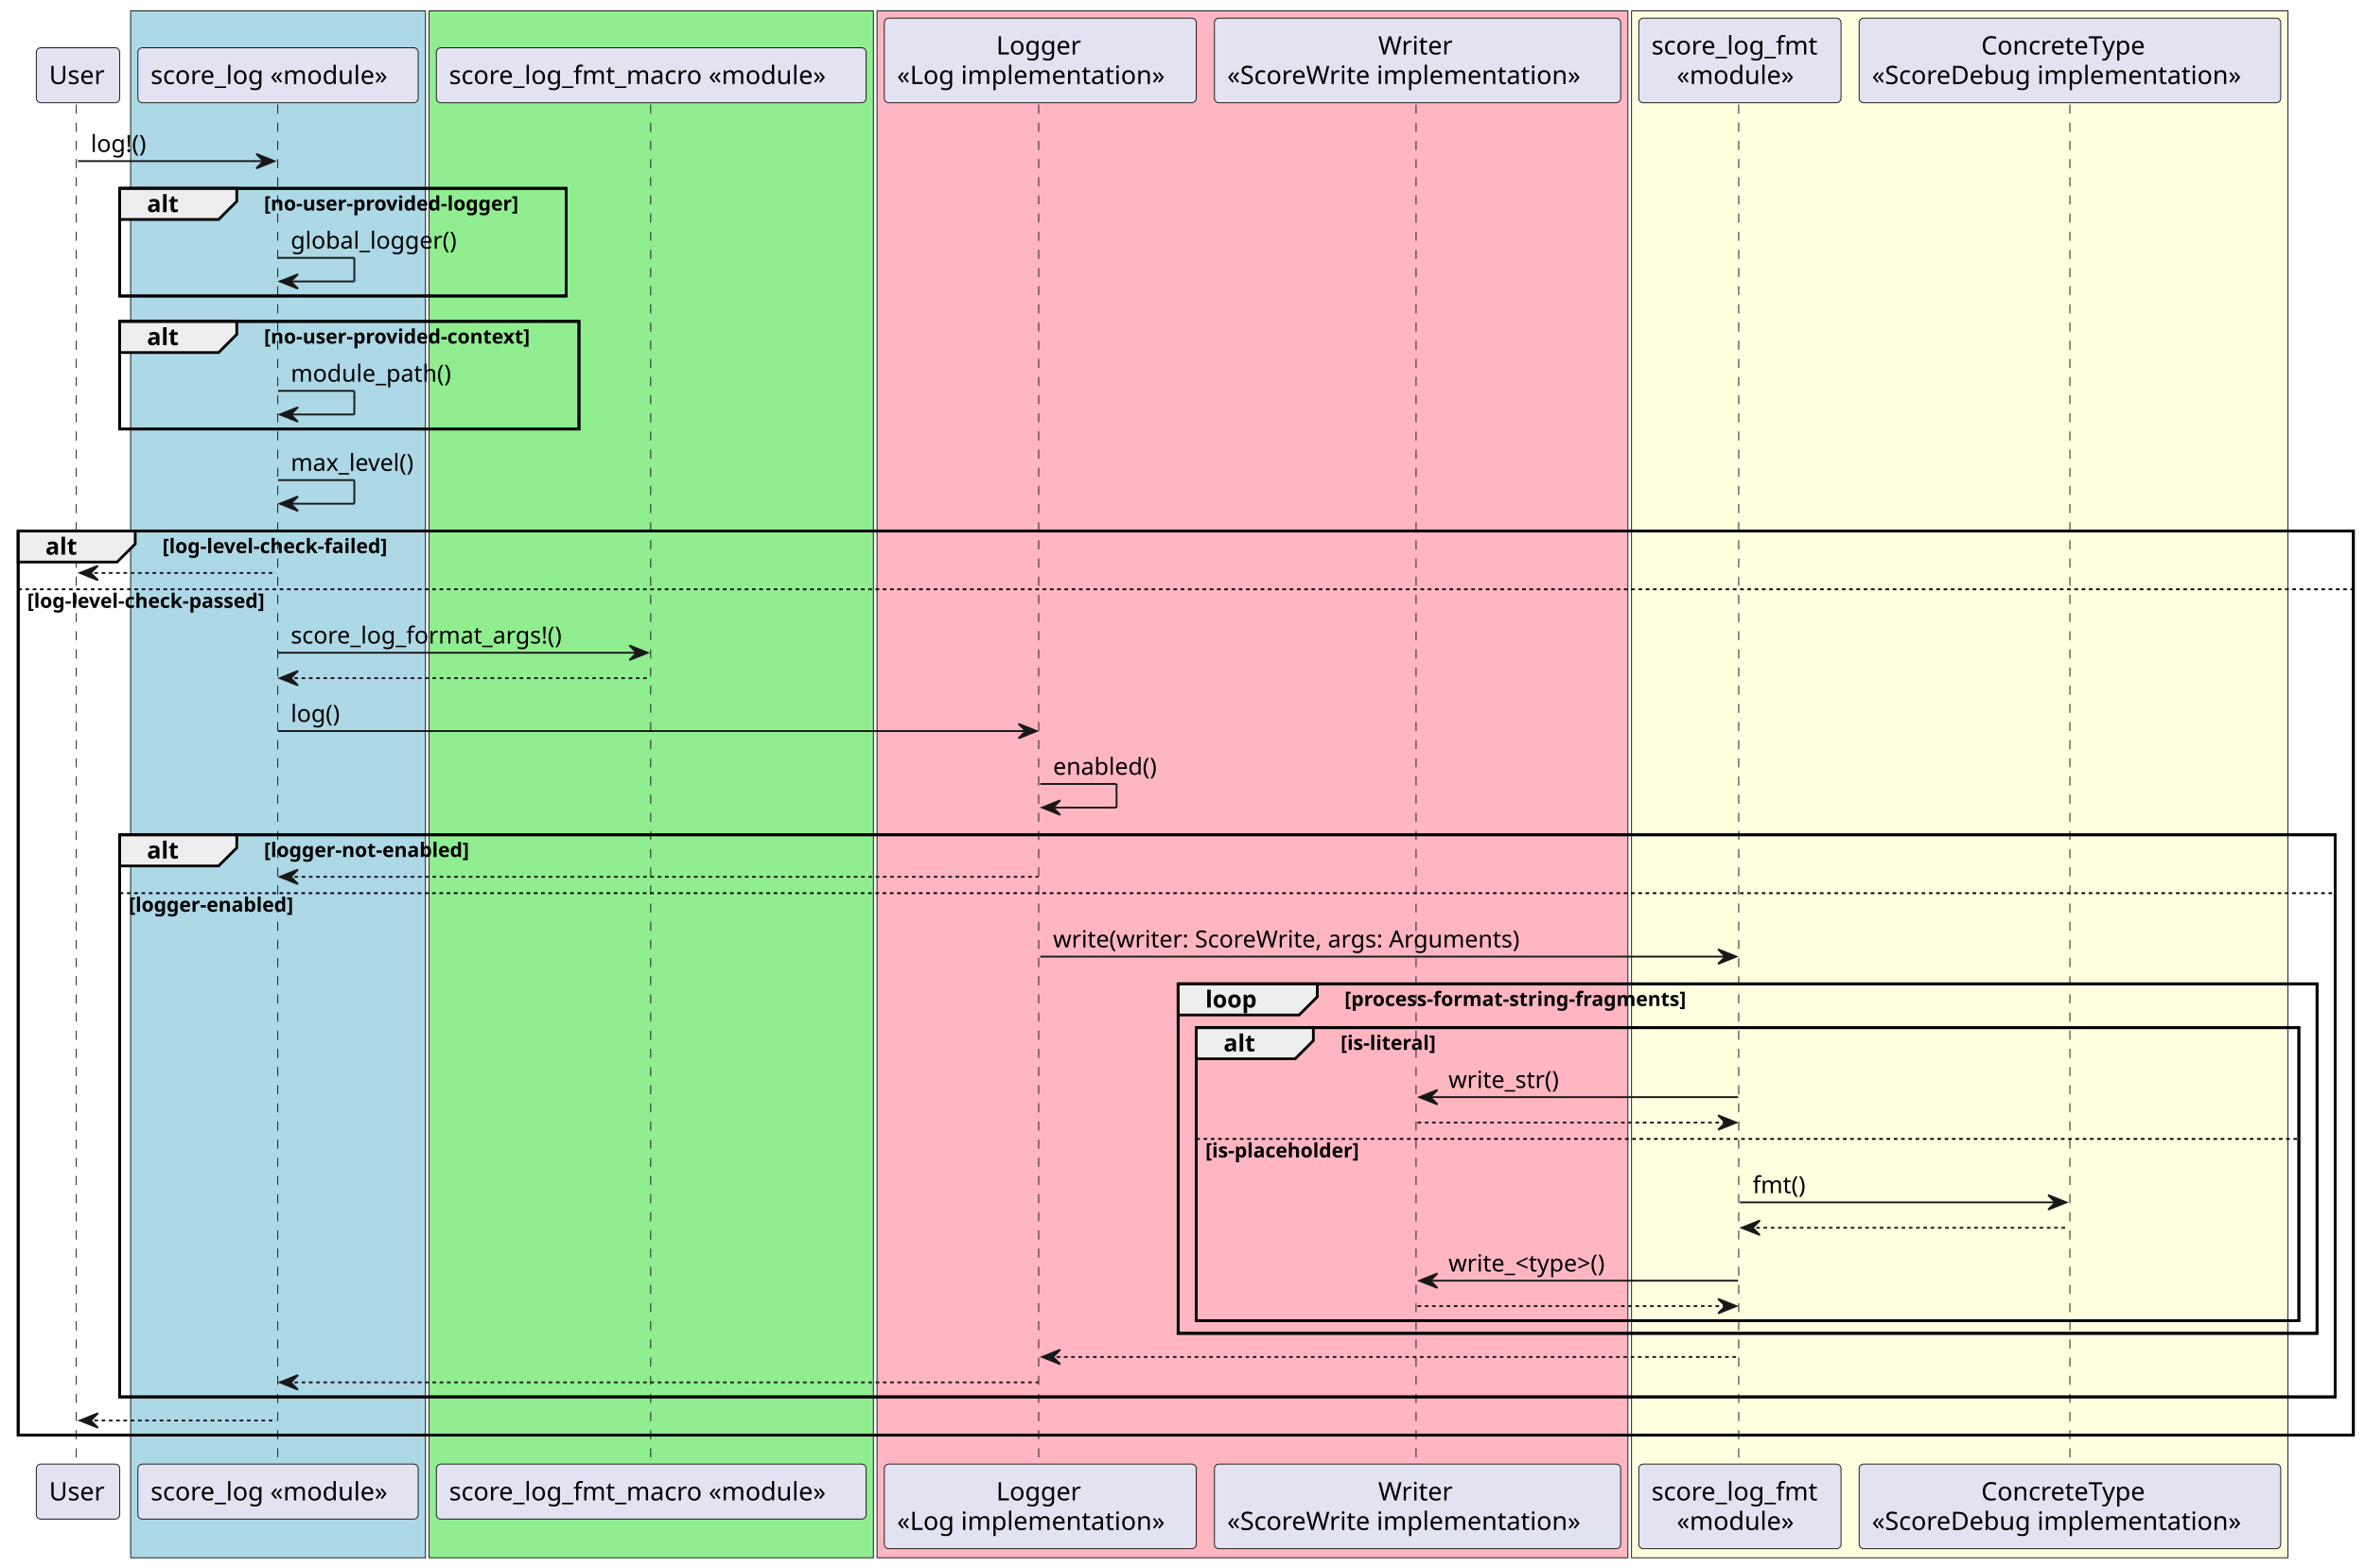
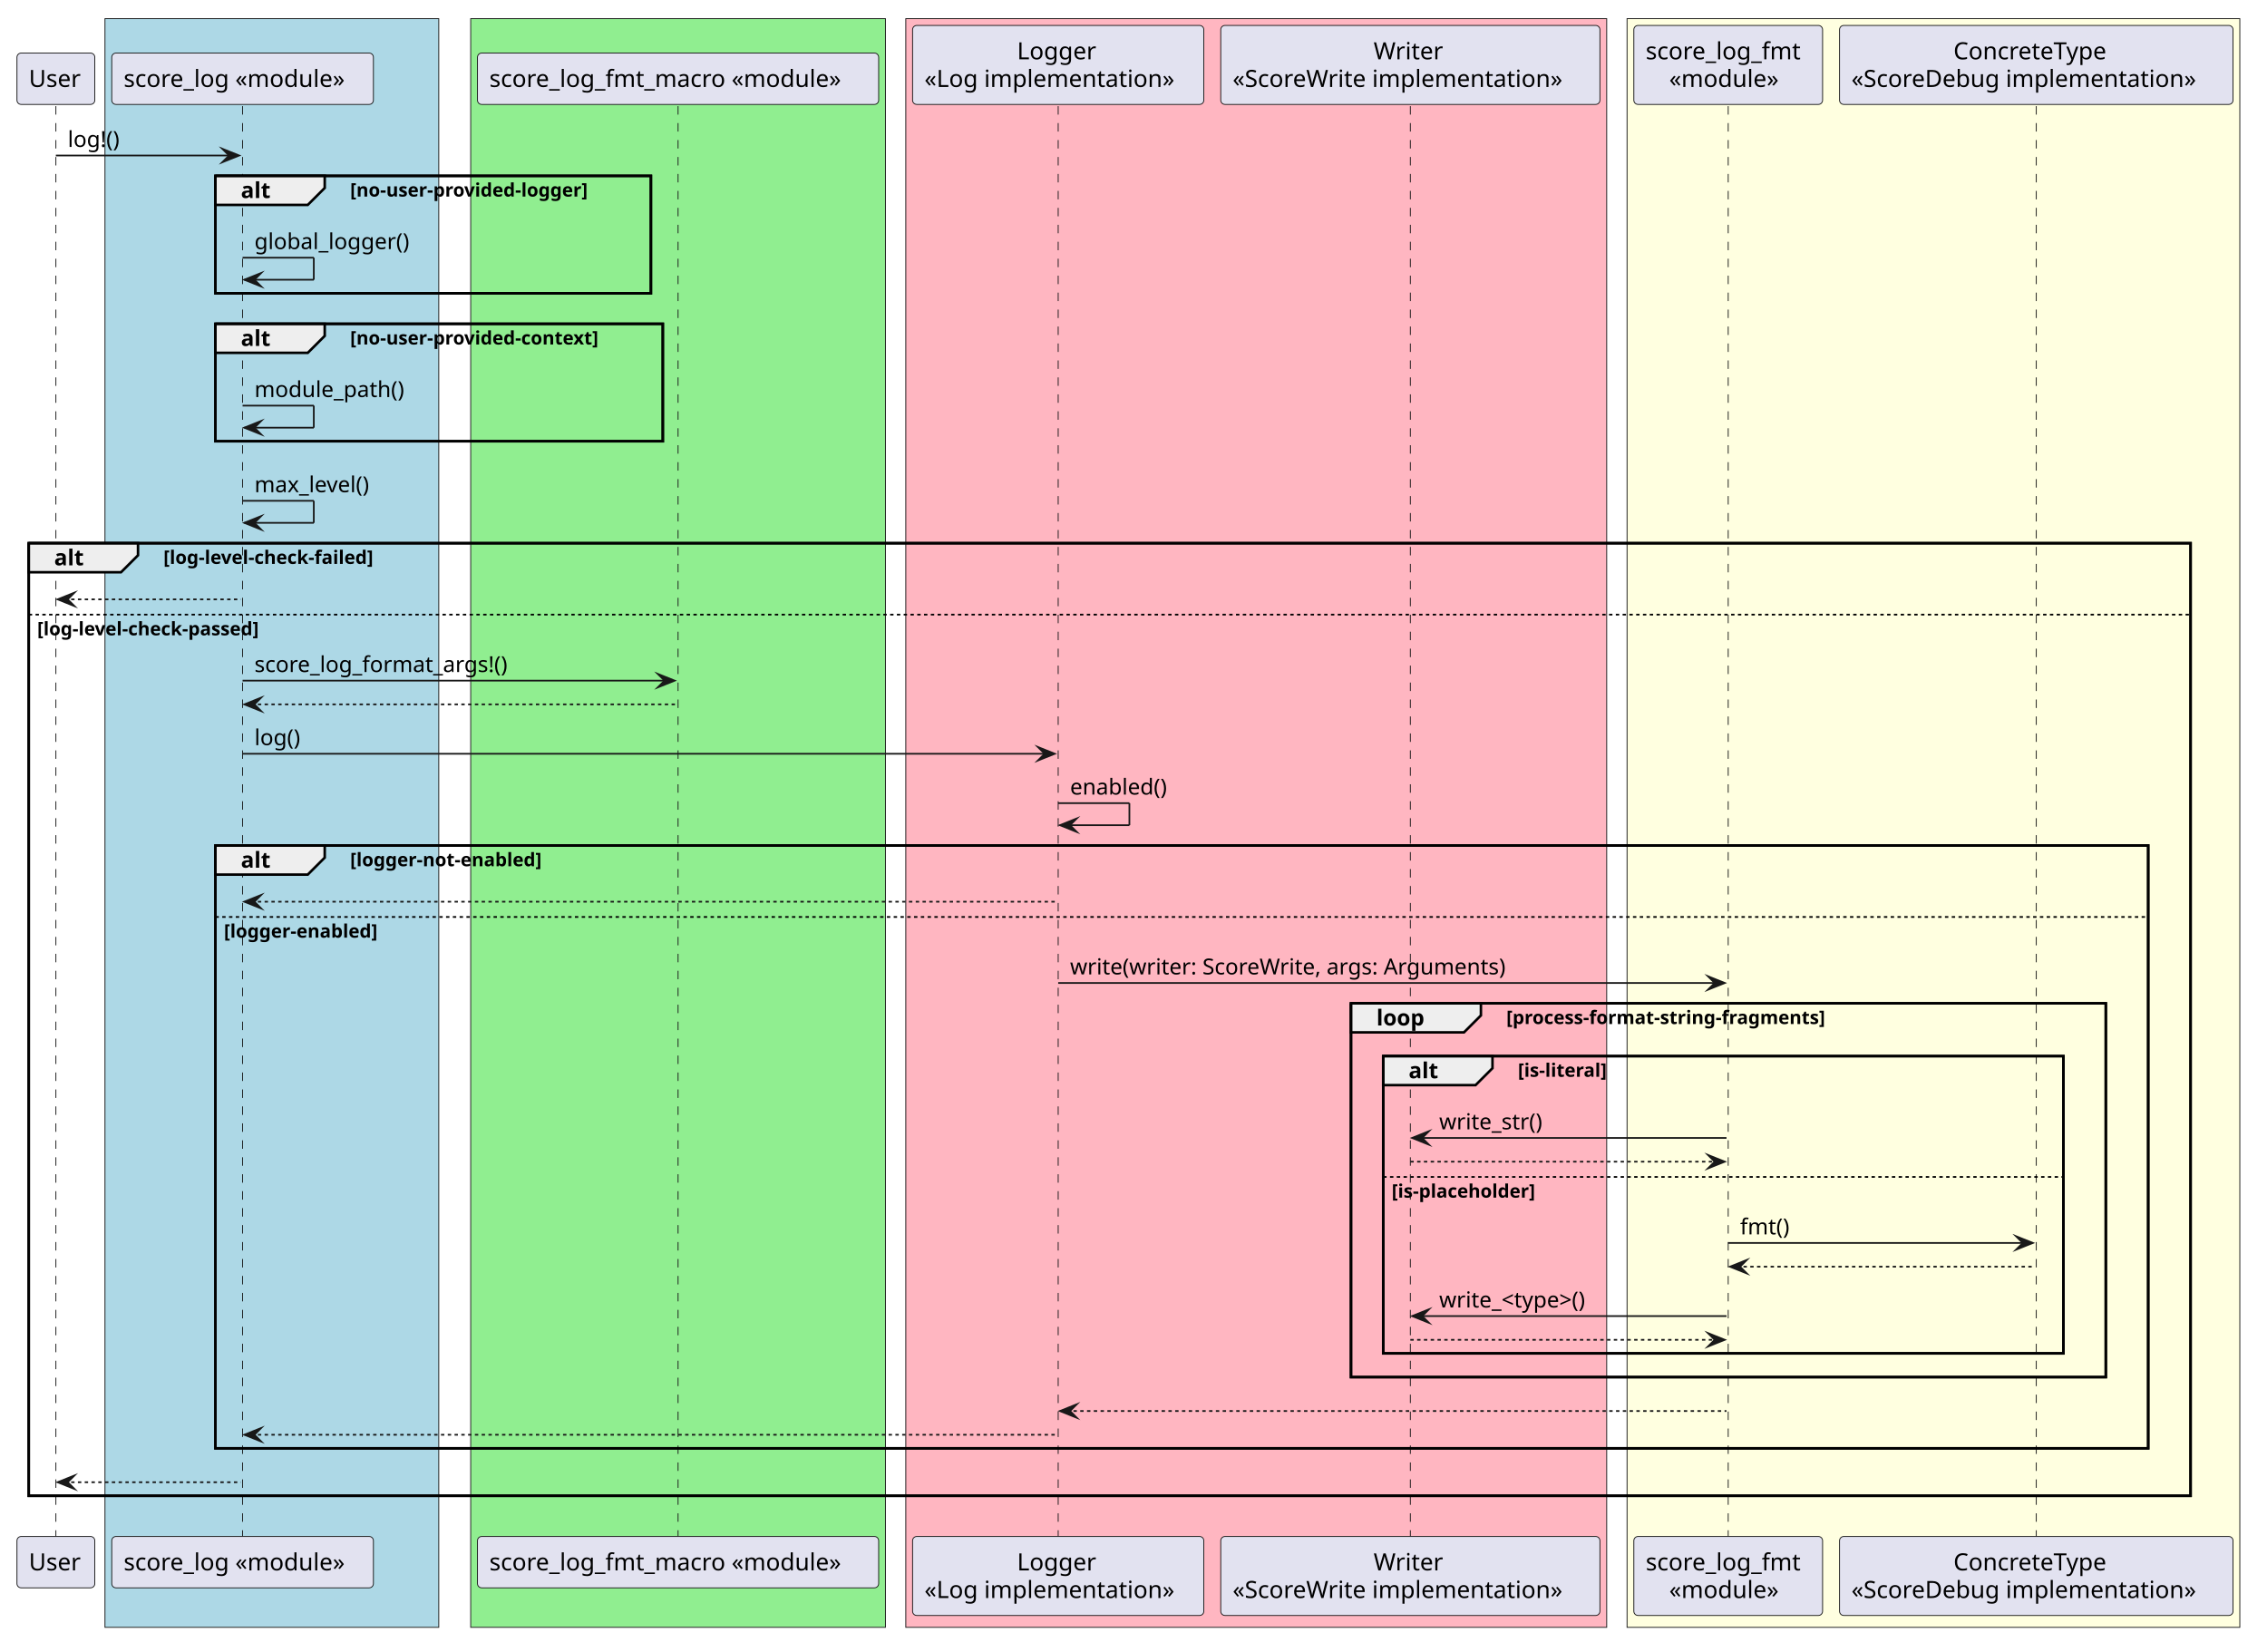
- <svg xmlns="http://www.w3.org/2000/svg" contentStyleType="text/css" data-diagram-type="SEQUENCE" height="863px" preserveAspectRatio="none" style="width:1302px;height:863px;background:#FFFFFF;" version="1.1" viewBox="0 0 1302 863" width="1302px" zoomAndPan="magnify">
+ <svg xmlns="http://www.w3.org/2000/svg" version="1.1" data-diagram-type="SEQUENCE" style="width:1337px;height:974px;background:#FFFFFF;" width="1337px" height="974px" viewBox="0 0 1337 974" zoomAndPan="magnify" preserveAspectRatio="none" contentStyleType="text/css">
  <defs />
-   <g>
-     <rect fill="#ADD8E6" height="851.859" style="stroke:#181818;stroke-width:0.5;" width="162.315" x="71.91" y="6" />
-     <rect fill="#90EE90" height="851.859" style="stroke:#181818;stroke-width:0.5;" width="244.606" x="236.225" y="6" />
-     <rect fill="#FFB6C1" height="851.859" style="stroke:#181818;stroke-width:0.5;" width="413.377" x="482.83" y="6" />
-     <rect fill="#FFFFE0" height="851.859" style="stroke:#181818;stroke-width:0.5;" width="361.39" x="898.207" y="6" />
-     <rect fill="transparent" height="59.266" style="stroke:#000000;stroke-width:1.5;" width="245.812" x="65.91" y="103.727" />
-     <rect fill="transparent" height="59.266" style="stroke:#000000;stroke-width:1.5;" width="252.832" x="65.91" y="176.992" />
-     <rect fill="transparent" height="497.875" style="stroke:#000000;stroke-width:1.5;" width="1285.597" x="10" y="292.391" />
-     <rect fill="transparent" height="309.539" style="stroke:#000000;stroke-width:1.5;" width="1219.687" x="65.91" y="459.727" />
-     <rect fill="transparent" height="192.469" style="stroke:#000000;stroke-width:1.5;" width="627.007" x="648.59" y="541.797" />
-     <rect fill="transparent" height="161.336" style="stroke:#000000;stroke-width:1.5;" width="607.007" x="658.59" y="565.93" />
-     <g>
-       <rect fill="transparent" height="749.672" width="8" x="38.955" y="57.594" />
-       <line style="stroke:#181818;stroke-width:0.5;stroke-dasharray:5.0,5.0;" x1="42" x2="42" y1="57.594" y2="807.266" />
-     </g>
-     <g>
-       <rect fill="transparent" height="749.672" width="8" x="149.067" y="57.594" />
-       <line style="stroke:#181818;stroke-width:0.5;stroke-dasharray:5.0,5.0;" x1="152.91" x2="152.91" y1="57.594" y2="807.266" />
-     </g>
-     <g>
-       <rect fill="transparent" height="749.672" width="8" x="354.527" y="57.594" />
-       <line style="stroke:#181818;stroke-width:0.5;stroke-dasharray:5.0,5.0;" x1="358.225" x2="358.225" y1="57.594" y2="807.266" />
-     </g>
-     <g>
-       <rect fill="transparent" height="749.672" width="8" x="568.71" y="57.594" />
-       <line style="stroke:#181818;stroke-width:0.5;stroke-dasharray:5.0,5.0;" x1="571.83" x2="571.83" y1="57.594" y2="807.266" />
-     </g>
-     <g>
-       <rect fill="transparent" height="749.672" width="8" x="776.398" y="57.594" />
-       <line style="stroke:#181818;stroke-width:0.5;stroke-dasharray:5.0,5.0;" x1="779.59" x2="779.59" y1="57.594" y2="807.266" />
-     </g>
-     <g>
-       <rect fill="transparent" height="749.672" width="8" x="953.869" y="57.594" />
-       <line style="stroke:#181818;stroke-width:0.5;stroke-dasharray:5.0,5.0;" x1="957.207" x2="957.207" y1="57.594" y2="807.266" />
-     </g>
-     <g>
-       <rect fill="transparent" height="749.672" width="8" x="1135.563" y="57.594" />
-       <line style="stroke:#181818;stroke-width:0.5;stroke-dasharray:5.0,5.0;" x1="1139.53" x2="1139.53" y1="57.594" y2="807.266" />
-     </g>
-     <rect fill="#E2E2F0" height="30.297" rx="2.5" ry="2.5" style="stroke:#181818;stroke-width:0.5;" width="45.91" x="20" y="26.297" />
-     <text fill="#000000" font-family="sans-serif" font-size="14" lengthAdjust="spacing" textLength="31.91" x="27" y="46.292">User</text>
-     <rect fill="#E2E2F0" height="30.297" rx="2.5" ry="2.5" style="stroke:#181818;stroke-width:0.5;" width="45.91" x="20" y="806.266" />
-     <text fill="#000000" font-family="sans-serif" font-size="14" lengthAdjust="spacing" textLength="31.91" x="27" y="826.261">User</text>
-     <rect fill="#E2E2F0" height="30.297" rx="2.5" ry="2.5" style="stroke:#181818;stroke-width:0.5;" width="154.315" x="75.91" y="26.297" />
-     <text fill="#000000" font-family="sans-serif" font-size="14" lengthAdjust="spacing" textLength="140.315" x="82.91" y="46.292">score_log «module»</text>
-     <rect fill="#E2E2F0" height="30.297" rx="2.5" ry="2.5" style="stroke:#181818;stroke-width:0.5;" width="154.315" x="75.91" y="806.266" />
-     <text fill="#000000" font-family="sans-serif" font-size="14" lengthAdjust="spacing" textLength="140.315" x="82.91" y="826.261">score_log «module»</text>
-     <rect fill="#E2E2F0" height="30.297" rx="2.5" ry="2.5" style="stroke:#181818;stroke-width:0.5;" width="236.606" x="240.225" y="26.297" />
-     <text fill="#000000" font-family="sans-serif" font-size="14" lengthAdjust="spacing" textLength="222.606" x="247.225" y="46.292">score_log_fmt_macro «module»</text>
-     <rect fill="#E2E2F0" height="30.297" rx="2.5" ry="2.5" style="stroke:#181818;stroke-width:0.5;" width="236.606" x="240.225" y="806.266" />
-     <text fill="#000000" font-family="sans-serif" font-size="14" lengthAdjust="spacing" textLength="222.606" x="247.225" y="826.261">score_log_fmt_macro «module»</text>
-     <rect fill="#E2E2F0" height="46.594" rx="2.5" ry="2.5" style="stroke:#181818;stroke-width:0.5;" width="171.76" x="486.83" y="10" />
-     <text fill="#000000" font-family="sans-serif" font-size="14" lengthAdjust="spacing" textLength="48.508" x="548.456" y="29.995">Logger</text>
-     <text fill="#000000" font-family="sans-serif" font-size="14" lengthAdjust="spacing" textLength="157.76" x="493.83" y="46.292">«Log implementation»</text>
-     <rect fill="#E2E2F0" height="46.594" rx="2.5" ry="2.5" style="stroke:#181818;stroke-width:0.5;" width="171.76" x="486.83" y="806.266" />
-     <text fill="#000000" font-family="sans-serif" font-size="14" lengthAdjust="spacing" textLength="48.508" x="548.456" y="826.261">Logger</text>
-     <text fill="#000000" font-family="sans-serif" font-size="14" lengthAdjust="spacing" textLength="157.76" x="493.83" y="842.558">«Log implementation»</text>
-     <rect fill="#E2E2F0" height="46.594" rx="2.5" ry="2.5" style="stroke:#181818;stroke-width:0.5;" width="223.617" x="668.59" y="10" />
-     <text fill="#000000" font-family="sans-serif" font-size="14" lengthAdjust="spacing" textLength="43.347" x="758.725" y="29.995">Writer</text>
-     <text fill="#000000" font-family="sans-serif" font-size="14" lengthAdjust="spacing" textLength="209.617" x="675.59" y="46.292">«ScoreWrite implementation»</text>
-     <rect fill="#E2E2F0" height="46.594" rx="2.5" ry="2.5" style="stroke:#181818;stroke-width:0.5;" width="223.617" x="668.59" y="806.266" />
-     <text fill="#000000" font-family="sans-serif" font-size="14" lengthAdjust="spacing" textLength="43.347" x="758.725" y="826.261">Writer</text>
-     <text fill="#000000" font-family="sans-serif" font-size="14" lengthAdjust="spacing" textLength="209.617" x="675.59" y="842.558">«ScoreWrite implementation»</text>
-     <rect fill="#E2E2F0" height="46.594" rx="2.5" ry="2.5" style="stroke:#181818;stroke-width:0.5;" width="111.323" x="902.207" y="10" />
-     <text fill="#000000" font-family="sans-serif" font-size="14" lengthAdjust="spacing" textLength="97.323" x="909.207" y="29.995">score_log_fmt</text>
-     <text fill="#000000" font-family="sans-serif" font-size="14" lengthAdjust="spacing" textLength="69.597" x="923.07" y="46.292">«module»</text>
-     <rect fill="#E2E2F0" height="46.594" rx="2.5" ry="2.5" style="stroke:#181818;stroke-width:0.5;" width="111.323" x="902.207" y="806.266" />
-     <text fill="#000000" font-family="sans-serif" font-size="14" lengthAdjust="spacing" textLength="97.323" x="909.207" y="826.261">score_log_fmt</text>
-     <text fill="#000000" font-family="sans-serif" font-size="14" lengthAdjust="spacing" textLength="69.597" x="923.07" y="842.558">«module»</text>
-     <rect fill="#E2E2F0" height="46.594" rx="2.5" ry="2.5" style="stroke:#181818;stroke-width:0.5;" width="232.066" x="1023.53" y="10" />
-     <text fill="#000000" font-family="sans-serif" font-size="14" lengthAdjust="spacing" textLength="97.72" x="1090.704" y="29.995">ConcreteType</text>
-     <text fill="#000000" font-family="sans-serif" font-size="14" lengthAdjust="spacing" textLength="218.066" x="1030.53" y="46.292">«ScoreDebug implementation»</text>
-     <rect fill="#E2E2F0" height="46.594" rx="2.5" ry="2.5" style="stroke:#181818;stroke-width:0.5;" width="232.066" x="1023.53" y="806.266" />
-     <text fill="#000000" font-family="sans-serif" font-size="14" lengthAdjust="spacing" textLength="97.72" x="1090.704" y="826.261">ConcreteType</text>
-     <text fill="#000000" font-family="sans-serif" font-size="14" lengthAdjust="spacing" textLength="218.066" x="1030.53" y="842.558">«ScoreDebug implementation»</text>
-     <polygon fill="#181818" points="141.067,84.727,151.067,88.727,141.067,92.727,145.067,88.727" style="stroke:#181818;stroke-width:1;" />
-     <line style="stroke:#181818;stroke-width:1;" x1="42.955" x2="147.067" y1="88.727" y2="88.727" />
-     <text fill="#000000" font-family="sans-serif" font-size="13" lengthAdjust="spacing" textLength="35.172" x="49.955" y="83.661">log!()</text>
-     <path d="M65.91,103.727 L130.353,103.727 L130.353,110.859 L120.353,120.859 L65.91,120.859 L65.91,103.727 " fill="#EEEEEE" style="stroke:#000000;stroke-width:1.5;" />
-     <rect fill="transparent" height="59.266" style="stroke:#000000;stroke-width:1.5;" width="245.812" x="65.91" y="103.727" />
-     <text fill="#000000" font-family="sans-serif" font-size="13" font-weight="bold" lengthAdjust="spacing" textLength="19.443" x="80.91" y="116.793">alt</text>
-     <text fill="#000000" font-family="sans-serif" font-size="11" font-weight="bold" lengthAdjust="spacing" textLength="161.369" x="145.353" y="115.937">[no-user-provided-logger]</text>
-     <line style="stroke:#181818;stroke-width:1;" x1="153.067" x2="195.067" y1="141.992" y2="141.992" />
-     <line style="stroke:#181818;stroke-width:1;" x1="195.067" x2="195.067" y1="141.992" y2="154.992" />
-     <line style="stroke:#181818;stroke-width:1;" x1="154.067" x2="195.067" y1="154.992" y2="154.992" />
-     <polygon fill="#181818" points="164.067,150.992,154.067,154.992,164.067,158.992,160.067,154.992" style="stroke:#181818;stroke-width:1;" />
-     <text fill="#000000" font-family="sans-serif" font-size="13" lengthAdjust="spacing" textLength="97.703" x="160.067" y="136.926">global_logger()</text>
-     <path d="M65.91,176.992 L130.353,176.992 L130.353,184.125 L120.353,194.125 L65.91,194.125 L65.91,176.992 " fill="#EEEEEE" style="stroke:#000000;stroke-width:1.5;" />
-     <rect fill="transparent" height="59.266" style="stroke:#000000;stroke-width:1.5;" width="252.832" x="65.91" y="176.992" />
-     <text fill="#000000" font-family="sans-serif" font-size="13" font-weight="bold" lengthAdjust="spacing" textLength="19.443" x="80.91" y="190.059">alt</text>
-     <text fill="#000000" font-family="sans-serif" font-size="11" font-weight="bold" lengthAdjust="spacing" textLength="168.389" x="145.353" y="189.203">[no-user-provided-context]</text>
-     <line style="stroke:#181818;stroke-width:1;" x1="153.067" x2="195.067" y1="215.258" y2="215.258" />
-     <line style="stroke:#181818;stroke-width:1;" x1="195.067" x2="195.067" y1="215.258" y2="228.258" />
-     <line style="stroke:#181818;stroke-width:1;" x1="154.067" x2="195.067" y1="228.258" y2="228.258" />
-     <polygon fill="#181818" points="164.067,224.258,154.067,228.258,164.067,232.258,160.067,228.258" style="stroke:#181818;stroke-width:1;" />
-     <text fill="#000000" font-family="sans-serif" font-size="13" lengthAdjust="spacing" textLength="94.916" x="160.067" y="210.192">module_path()</text>
-     <line style="stroke:#181818;stroke-width:1;" x1="153.067" x2="195.067" y1="264.391" y2="264.391" />
-     <line style="stroke:#181818;stroke-width:1;" x1="195.067" x2="195.067" y1="264.391" y2="277.391" />
-     <line style="stroke:#181818;stroke-width:1;" x1="154.067" x2="195.067" y1="277.391" y2="277.391" />
-     <polygon fill="#181818" points="164.067,273.391,154.067,277.391,164.067,281.391,160.067,277.391" style="stroke:#181818;stroke-width:1;" />
-     <text fill="#000000" font-family="sans-serif" font-size="13" lengthAdjust="spacing" textLength="75.88" x="160.067" y="259.325">max_level()</text>
-     <path d="M10,292.391 L74.443,292.391 L74.443,299.523 L64.443,309.523 L10,309.523 L10,292.391 " fill="#EEEEEE" style="stroke:#000000;stroke-width:1.5;" />
-     <rect fill="transparent" height="497.875" style="stroke:#000000;stroke-width:1.5;" width="1285.597" x="10" y="292.391" />
-     <text fill="#000000" font-family="sans-serif" font-size="13" font-weight="bold" lengthAdjust="spacing" textLength="19.443" x="25" y="305.457">alt</text>
-     <text fill="#000000" font-family="sans-serif" font-size="11" font-weight="bold" lengthAdjust="spacing" textLength="143.317" x="89.443" y="304.601">[log-level-check-failed]</text>
-     <polygon fill="#181818" points="53.955,311.523,43.955,315.523,53.955,319.523,49.955,315.523" style="stroke:#181818;stroke-width:1;" />
-     <line style="stroke:#181818;stroke-width:1;stroke-dasharray:2.0,2.0;" x1="47.955" x2="152.067" y1="315.523" y2="315.523" />
-     <line style="stroke:#000000;stroke-width:1;stroke-dasharray:2.0,2.0;" x1="10" x2="1295.597" y1="324.523" y2="324.523" />
-     <text fill="#000000" font-family="sans-serif" font-size="11" font-weight="bold" lengthAdjust="spacing" textLength="151.959" x="15" y="334.734">[log-level-check-passed]</text>
-     <polygon fill="#181818" points="346.527,355.461,356.527,359.461,346.527,363.461,350.527,359.461" style="stroke:#181818;stroke-width:1;" />
-     <line style="stroke:#181818;stroke-width:1;" x1="153.067" x2="352.527" y1="359.461" y2="359.461" />
-     <text fill="#000000" font-family="sans-serif" font-size="13" lengthAdjust="spacing" textLength="161.827" x="160.067" y="354.395">score_log_format_args!()</text>
-     <polygon fill="#181818" points="164.067,369.461,154.067,373.461,164.067,377.461,160.067,373.461" style="stroke:#181818;stroke-width:1;" />
-     <line style="stroke:#181818;stroke-width:1;stroke-dasharray:2.0,2.0;" x1="158.067" x2="357.527" y1="373.461" y2="373.461" />
-     <polygon fill="#181818" points="560.71,398.594,570.71,402.594,560.71,406.594,564.71,402.594" style="stroke:#181818;stroke-width:1;" />
-     <line style="stroke:#181818;stroke-width:1;" x1="153.067" x2="566.71" y1="402.594" y2="402.594" />
-     <text fill="#000000" font-family="sans-serif" font-size="13" lengthAdjust="spacing" textLength="29.961" x="160.067" y="397.528">log()</text>
-     <line style="stroke:#181818;stroke-width:1;" x1="572.71" x2="614.71" y1="431.727" y2="431.727" />
-     <line style="stroke:#181818;stroke-width:1;" x1="614.71" x2="614.71" y1="431.727" y2="444.727" />
-     <line style="stroke:#181818;stroke-width:1;" x1="573.71" x2="614.71" y1="444.727" y2="444.727" />
-     <polygon fill="#181818" points="583.71,440.727,573.71,444.727,583.71,448.727,579.71,444.727" style="stroke:#181818;stroke-width:1;" />
-     <text fill="#000000" font-family="sans-serif" font-size="13" lengthAdjust="spacing" textLength="62.461" x="579.71" y="426.661">enabled()</text>
-     <path d="M65.91,459.727 L130.353,459.727 L130.353,466.859 L120.353,476.859 L65.91,476.859 L65.91,459.727 " fill="#EEEEEE" style="stroke:#000000;stroke-width:1.5;" />
-     <rect fill="transparent" height="309.539" style="stroke:#000000;stroke-width:1.5;" width="1219.687" x="65.91" y="459.727" />
-     <text fill="#000000" font-family="sans-serif" font-size="13" font-weight="bold" lengthAdjust="spacing" textLength="19.443" x="80.91" y="472.793">alt</text>
-     <text fill="#000000" font-family="sans-serif" font-size="11" font-weight="bold" lengthAdjust="spacing" textLength="129.486" x="145.353" y="471.937">[logger-not-enabled]</text>
-     <polygon fill="#181818" points="164.067,478.859,154.067,482.859,164.067,486.859,160.067,482.859" style="stroke:#181818;stroke-width:1;" />
-     <line style="stroke:#181818;stroke-width:1;stroke-dasharray:2.0,2.0;" x1="158.067" x2="571.71" y1="482.859" y2="482.859" />
-     <line style="stroke:#000000;stroke-width:1;stroke-dasharray:2.0,2.0;" x1="65.91" x2="1285.597" y1="491.859" y2="491.859" />
-     <text fill="#000000" font-family="sans-serif" font-size="11" font-weight="bold" lengthAdjust="spacing" textLength="104.274" x="70.91" y="502.07">[logger-enabled]</text>
-     <polygon fill="#181818" points="945.869,522.797,955.869,526.797,945.869,530.797,949.869,526.797" style="stroke:#181818;stroke-width:1;" />
-     <line style="stroke:#181818;stroke-width:1;" x1="572.71" x2="951.869" y1="526.797" y2="526.797" />
-     <text fill="#000000" font-family="sans-serif" font-size="13" lengthAdjust="spacing" textLength="277.583" x="579.71" y="521.731">write(writer: ScoreWrite, args: Arguments)</text>
-     <path d="M648.59,541.797 L725.214,541.797 L725.214,548.93 L715.214,558.93 L648.59,558.93 L648.59,541.797 " fill="#EEEEEE" style="stroke:#000000;stroke-width:1.5;" />
-     <rect fill="transparent" height="192.469" style="stroke:#000000;stroke-width:1.5;" width="627.007" x="648.59" y="541.797" />
-     <text fill="#000000" font-family="sans-serif" font-size="13" font-weight="bold" lengthAdjust="spacing" textLength="31.624" x="663.59" y="554.864">loop</text>
-     <text fill="#000000" font-family="sans-serif" font-size="11" font-weight="bold" lengthAdjust="spacing" textLength="214.366" x="740.214" y="554.007">[process-format-string-fragments]</text>
-     <path d="M658.59,565.93 L723.033,565.93 L723.033,573.062 L713.033,583.062 L658.59,583.062 L658.59,565.93 " fill="#EEEEEE" style="stroke:#000000;stroke-width:1.5;" />
-     <rect fill="transparent" height="161.336" style="stroke:#000000;stroke-width:1.5;" width="607.007" x="658.59" y="565.93" />
-     <text fill="#000000" font-family="sans-serif" font-size="13" font-weight="bold" lengthAdjust="spacing" textLength="19.443" x="673.59" y="578.997">alt</text>
-     <text fill="#000000" font-family="sans-serif" font-size="11" font-weight="bold" lengthAdjust="spacing" textLength="61.816" x="738.033" y="578.14">[is-literal]</text>
-     <polygon fill="#181818" points="791.398,600.195,781.398,604.195,791.398,608.195,787.398,604.195" style="stroke:#181818;stroke-width:1;" />
-     <line style="stroke:#181818;stroke-width:1;" x1="785.398" x2="956.869" y1="604.195" y2="604.195" />
-     <text fill="#000000" font-family="sans-serif" font-size="13" lengthAdjust="spacing" textLength="66.543" x="797.398" y="599.129">write_str()</text>
-     <polygon fill="#181818" points="945.869,614.195,955.869,618.195,945.869,622.195,949.869,618.195" style="stroke:#181818;stroke-width:1;" />
-     <line style="stroke:#181818;stroke-width:1;stroke-dasharray:2.0,2.0;" x1="780.398" x2="951.869" y1="618.195" y2="618.195" />
-     <line style="stroke:#000000;stroke-width:1;stroke-dasharray:2.0,2.0;" x1="658.59" x2="1265.597" y1="627.195" y2="627.195" />
-     <text fill="#000000" font-family="sans-serif" font-size="11" font-weight="bold" lengthAdjust="spacing" textLength="97.904" x="663.59" y="637.406">[is-placeholder]</text>
-     <polygon fill="#181818" points="1127.563,658.133,1137.563,662.133,1127.563,666.133,1131.563,662.133" style="stroke:#181818;stroke-width:1;" />
-     <line style="stroke:#181818;stroke-width:1;" x1="957.869" x2="1133.563" y1="662.133" y2="662.133" />
-     <text fill="#000000" font-family="sans-serif" font-size="13" lengthAdjust="spacing" textLength="32.481" x="964.869" y="657.067">fmt()</text>
-     <polygon fill="#181818" points="968.869,672.133,958.869,676.133,968.869,680.133,964.869,676.133" style="stroke:#181818;stroke-width:1;" />
-     <line style="stroke:#181818;stroke-width:1;stroke-dasharray:2.0,2.0;" x1="962.869" x2="1138.563" y1="676.133" y2="676.133" />
-     <polygon fill="#181818" points="791.398,701.266,781.398,705.266,791.398,709.266,787.398,705.266" style="stroke:#181818;stroke-width:1;" />
-     <line style="stroke:#181818;stroke-width:1;" x1="785.398" x2="956.869" y1="705.266" y2="705.266" />
-     <text fill="#000000" font-family="sans-serif" font-size="13" lengthAdjust="spacing" textLength="100.153" x="797.398" y="700.2">write_&lt;type&gt;()</text>
-     <polygon fill="#181818" points="945.869,715.266,955.869,719.266,945.869,723.266,949.869,719.266" style="stroke:#181818;stroke-width:1;" />
-     <line style="stroke:#181818;stroke-width:1;stroke-dasharray:2.0,2.0;" x1="780.398" x2="951.869" y1="719.266" y2="719.266" />
-     <polygon fill="#181818" points="583.71,743.266,573.71,747.266,583.71,751.266,579.71,747.266" style="stroke:#181818;stroke-width:1;" />
-     <line style="stroke:#181818;stroke-width:1;stroke-dasharray:2.0,2.0;" x1="577.71" x2="956.869" y1="747.266" y2="747.266" />
-     <polygon fill="#181818" points="164.067,757.266,154.067,761.266,164.067,765.266,160.067,761.266" style="stroke:#181818;stroke-width:1;" />
-     <line style="stroke:#181818;stroke-width:1;stroke-dasharray:2.0,2.0;" x1="158.067" x2="571.71" y1="761.266" y2="761.266" />
-     <polygon fill="#181818" points="53.955,778.266,43.955,782.266,53.955,786.266,49.955,782.266" style="stroke:#181818;stroke-width:1;" />
-     <line style="stroke:#181818;stroke-width:1;stroke-dasharray:2.0,2.0;" x1="47.955" x2="152.067" y1="782.266" y2="782.266" />
+   <g font-family="sans-serif" lengthAdjust="spacing">
+     <rect x="61.91" y="11" width="196.86" height="948.859" fill="#ADD8E6" style="stroke:#181818;stroke-width:0.5;" />
+     <rect x="277.597" y="11" width="244.605" height="948.859" fill="#90EE90" style="stroke:#181818;stroke-width:0.5;" />
+     <rect x="534.202" y="11" width="413.377" height="948.859" fill="#FFB6C1" style="stroke:#181818;stroke-width:0.5;" />
+     <rect x="959.579" y="11" width="361.39" height="948.859" fill="#FFFFE0" style="stroke:#181818;stroke-width:0.5;" />
+     <rect x="127.067" y="103.727" width="256.812" height="69.266" fill="none" style="stroke:#000;stroke-width:1.5;" />
+     <rect x="127.067" y="190.992" width="263.832" height="69.266" fill="none" style="stroke:#000;stroke-width:1.5;" />
+     <rect x="16.955" y="320.391" width="1274.98" height="561.875" fill="none" style="stroke:#000;stroke-width:1.5;" />
+     <rect x="127.067" y="498.727" width="1139.868" height="355.539" fill="none" style="stroke:#000;stroke-width:1.5;" />
+     <rect x="796.771" y="591.797" width="445.165" height="220.469" fill="none" style="stroke:#000;stroke-width:1.5;" />
+     <rect x="815.771" y="622.93" width="401.165" height="175.336" fill="none" style="stroke:#000;stroke-width:1.5;" />
+     <g class="participant-lifeline" data-qualified-name="actor" data-entity-uid="part1" id="part1-lifeline" data-source-line="2">
+       <g>
+         <rect x="29.455" y="62.594" width="8" height="843.672" fill="#000" fill-opacity="0" />
+         <line x1="32.955" y1="62.594" x2="32.955" y2="906.266" style="stroke:#181818;stroke-width:0.5;stroke-dasharray:5,5;" />
+       </g>
+     </g>
+     <g class="participant-lifeline" data-qualified-name="score_log" data-entity-uid="part2" id="part2-lifeline" data-source-line="5">
+       <g>
+         <rect x="139.567" y="62.594" width="8" height="843.672" fill="#000" fill-opacity="0" />
+         <line x1="143.067" y1="62.594" x2="143.067" y2="906.266" style="stroke:#181818;stroke-width:0.5;stroke-dasharray:5,5;" />
+       </g>
+     </g>
+     <g class="participant-lifeline" data-qualified-name="score_log_fmt_macro" data-entity-uid="part3" id="part3-lifeline" data-source-line="9">
+       <g>
+         <rect x="396.399" y="62.594" width="8" height="843.672" fill="#000" fill-opacity="0" />
+         <line x1="399.899" y1="62.594" x2="399.899" y2="906.266" style="stroke:#181818;stroke-width:0.5;stroke-dasharray:5,5;" />
+       </g>
+     </g>
+     <g class="participant-lifeline" data-qualified-name="logger" data-entity-uid="part4" id="part4-lifeline" data-source-line="13">
+       <g>
+         <rect x="620.582" y="62.594" width="8" height="843.672" fill="#000" fill-opacity="0" />
+         <line x1="624.082" y1="62.594" x2="624.082" y2="906.266" style="stroke:#181818;stroke-width:0.5;stroke-dasharray:5,5;" />
+       </g>
+     </g>
+     <g class="participant-lifeline" data-qualified-name="writer" data-entity-uid="part5" id="part5-lifeline" data-source-line="14">
+       <g>
+         <rect x="828.271" y="62.594" width="8" height="843.672" fill="#000" fill-opacity="0" />
+         <line x1="831.771" y1="62.594" x2="831.771" y2="906.266" style="stroke:#181818;stroke-width:0.5;stroke-dasharray:5,5;" />
+       </g>
+     </g>
+     <g class="participant-lifeline" data-qualified-name="score_log_fmt" data-entity-uid="part6" id="part6-lifeline" data-source-line="18">
+       <g>
+         <rect x="1015.741" y="62.594" width="8" height="843.672" fill="#000" fill-opacity="0" />
+         <line x1="1019.241" y1="62.594" x2="1019.241" y2="906.266" style="stroke:#181818;stroke-width:0.5;stroke-dasharray:5,5;" />
+       </g>
+     </g>
+     <g class="participant-lifeline" data-qualified-name="score_debug" data-entity-uid="part7" id="part7-lifeline" data-source-line="19">
+       <g>
+         <rect x="1197.436" y="62.594" width="8" height="843.672" fill="#000" fill-opacity="0" />
+         <line x1="1200.936" y1="62.594" x2="1200.936" y2="906.266" style="stroke:#181818;stroke-width:0.5;stroke-dasharray:5,5;" />
+       </g>
+     </g>
+     <g class="participant participant-head" data-qualified-name="actor" data-entity-uid="part1" id="part1-head" data-source-line="2">
+       <rect x="10" y="31.297" width="45.91" height="30.297" fill="#E2E2F0" style="stroke:#181818;stroke-width:0.5;" rx="2.5" ry="2.5" />
+       <text x="17" y="51.292" fill="#000" font-size="14" textLength="31.91">User</text>
+     </g>
+     <g class="participant participant-head" data-qualified-name="score_log" data-entity-uid="part2" id="part2-head" data-source-line="5">
+       <rect x="65.91" y="31.297" width="154.314" height="30.297" fill="#E2E2F0" style="stroke:#181818;stroke-width:0.5;" rx="2.5" ry="2.5" />
+       <text x="72.91" y="51.292" fill="#000" font-size="14" textLength="140.314">score_log «module»</text>
+     </g>
+     <g class="participant participant-head" data-qualified-name="score_log_fmt_macro" data-entity-uid="part3" id="part3-head" data-source-line="9">
+       <rect x="281.597" y="31.297" width="236.605" height="30.297" fill="#E2E2F0" style="stroke:#181818;stroke-width:0.5;" rx="2.5" ry="2.5" />
+       <text x="288.597" y="51.292" fill="#000" font-size="14" textLength="222.605">score_log_fmt_macro «module»</text>
+     </g>
+     <g class="participant participant-head" data-qualified-name="logger" data-entity-uid="part4" id="part4-head" data-source-line="13">
+       <rect x="538.202" y="15" width="171.76" height="46.594" fill="#E2E2F0" style="stroke:#181818;stroke-width:0.5;" rx="2.5" ry="2.5" />
+       <text x="599.828" y="34.995" fill="#000" font-size="14" textLength="48.508">Logger</text>
+       <text x="545.202" y="51.292" fill="#000" font-size="14" textLength="157.76">«Log implementation»</text>
+     </g>
+     <g class="participant participant-head" data-qualified-name="writer" data-entity-uid="part5" id="part5-head" data-source-line="14">
+       <rect x="719.962" y="15" width="223.617" height="46.594" fill="#E2E2F0" style="stroke:#181818;stroke-width:0.5;" rx="2.5" ry="2.5" />
+       <text x="810.097" y="34.995" fill="#000" font-size="14" textLength="43.347">Writer</text>
+       <text x="726.962" y="51.292" fill="#000" font-size="14" textLength="209.617">«ScoreWrite implementation»</text>
+     </g>
+     <g class="participant participant-head" data-qualified-name="score_log_fmt" data-entity-uid="part6" id="part6-head" data-source-line="18">
+       <rect x="963.579" y="15" width="111.323" height="46.594" fill="#E2E2F0" style="stroke:#181818;stroke-width:0.5;" rx="2.5" ry="2.5" />
+       <text x="970.579" y="34.995" fill="#000" font-size="14" textLength="97.323">score_log_fmt</text>
+       <text x="984.442" y="51.292" fill="#000" font-size="14" textLength="69.597">«module»</text>
+     </g>
+     <g class="participant participant-head" data-qualified-name="score_debug" data-entity-uid="part7" id="part7-head" data-source-line="19">
+       <rect x="1084.902" y="15" width="232.066" height="46.594" fill="#E2E2F0" style="stroke:#181818;stroke-width:0.5;" rx="2.5" ry="2.5" />
+       <text x="1152.076" y="34.995" fill="#000" font-size="14" textLength="97.72">ConcreteType</text>
+       <text x="1091.902" y="51.292" fill="#000" font-size="14" textLength="218.066">«ScoreDebug implementation»</text>
+     </g>
+     <g class="participant participant-tail" data-qualified-name="actor" data-entity-uid="part1" id="part1-tail" data-source-line="2">
+       <rect x="10" y="906.266" width="45.91" height="30.297" fill="#E2E2F0" style="stroke:#181818;stroke-width:0.5;" rx="2.5" ry="2.5" />
+       <text x="17" y="926.261" fill="#000" font-size="14" textLength="31.91">User</text>
+     </g>
+     <g class="participant participant-tail" data-qualified-name="score_log" data-entity-uid="part2" id="part2-tail" data-source-line="5">
+       <rect x="65.91" y="906.266" width="154.314" height="30.297" fill="#E2E2F0" style="stroke:#181818;stroke-width:0.5;" rx="2.5" ry="2.5" />
+       <text x="72.91" y="926.261" fill="#000" font-size="14" textLength="140.314">score_log «module»</text>
+     </g>
+     <g class="participant participant-tail" data-qualified-name="score_log_fmt_macro" data-entity-uid="part3" id="part3-tail" data-source-line="9">
+       <rect x="281.597" y="906.266" width="236.605" height="30.297" fill="#E2E2F0" style="stroke:#181818;stroke-width:0.5;" rx="2.5" ry="2.5" />
+       <text x="288.597" y="926.261" fill="#000" font-size="14" textLength="222.605">score_log_fmt_macro «module»</text>
+     </g>
+     <g class="participant participant-tail" data-qualified-name="logger" data-entity-uid="part4" id="part4-tail" data-source-line="13">
+       <rect x="538.202" y="906.266" width="171.76" height="46.594" fill="#E2E2F0" style="stroke:#181818;stroke-width:0.5;" rx="2.5" ry="2.5" />
+       <text x="599.828" y="926.261" fill="#000" font-size="14" textLength="48.508">Logger</text>
+       <text x="545.202" y="942.558" fill="#000" font-size="14" textLength="157.76">«Log implementation»</text>
+     </g>
+     <g class="participant participant-tail" data-qualified-name="writer" data-entity-uid="part5" id="part5-tail" data-source-line="14">
+       <rect x="719.962" y="906.266" width="223.617" height="46.594" fill="#E2E2F0" style="stroke:#181818;stroke-width:0.5;" rx="2.5" ry="2.5" />
+       <text x="810.097" y="926.261" fill="#000" font-size="14" textLength="43.347">Writer</text>
+       <text x="726.962" y="942.558" fill="#000" font-size="14" textLength="209.617">«ScoreWrite implementation»</text>
+     </g>
+     <g class="participant participant-tail" data-qualified-name="score_log_fmt" data-entity-uid="part6" id="part6-tail" data-source-line="18">
+       <rect x="963.579" y="906.266" width="111.323" height="46.594" fill="#E2E2F0" style="stroke:#181818;stroke-width:0.5;" rx="2.5" ry="2.5" />
+       <text x="970.579" y="926.261" fill="#000" font-size="14" textLength="97.323">score_log_fmt</text>
+       <text x="984.442" y="942.558" fill="#000" font-size="14" textLength="69.597">«module»</text>
+     </g>
+     <g class="participant participant-tail" data-qualified-name="score_debug" data-entity-uid="part7" id="part7-tail" data-source-line="19">
+       <rect x="1084.902" y="906.266" width="232.066" height="46.594" fill="#E2E2F0" style="stroke:#181818;stroke-width:0.5;" rx="2.5" ry="2.5" />
+       <text x="1152.076" y="926.261" fill="#000" font-size="14" textLength="97.72">ConcreteType</text>
+       <text x="1091.902" y="942.558" fill="#000" font-size="14" textLength="218.066">«ScoreDebug implementation»</text>
+     </g>
+     <g class="message" data-entity-1="part1" data-entity-2="part2" id="msg1" data-source-line="22">
+       <polygon points="131.067,87.727,141.067,91.727,131.067,95.727,135.067,91.727" fill="#181818" style="stroke:#181818;stroke-width:1;stroke-linejoin:miter;stroke-miterlimit:10;" />
+       <line x1="32.955" y1="91.727" x2="137.067" y2="91.727" style="stroke:#181818;stroke-width:1;" />
+       <text x="39.955" y="86.661" fill="#000" font-size="13" textLength="35.172">log!()</text>
+     </g>
+     <path d="M127.067,103.727 L191.51,103.727 L191.51,110.859 L181.51,120.859 L127.067,120.859 L127.067,103.727" style="stroke:#000;stroke-width:1.5;" fill="#EEE" />
+     <rect x="127.067" y="103.727" width="256.812" height="69.266" fill="none" style="stroke:#000;stroke-width:1.5;" />
+     <text x="142.067" y="116.793" fill="#000" font-size="13" textLength="19.443" font-weight="700">alt</text>
+     <text x="206.51" y="115.937" fill="#000" font-size="11" textLength="161.369" font-weight="700">[no-user-provided-logger]</text>
+     <g class="message" data-entity-1="part2" data-entity-2="part2" id="msg2" data-source-line="25">
+       <line x1="143.067" y1="151.992" x2="185.067" y2="151.992" style="stroke:#181818;stroke-width:1;" />
+       <line x1="185.067" y1="151.992" x2="185.067" y2="164.992" style="stroke:#181818;stroke-width:1;" />
+       <line x1="144.067" y1="164.992" x2="185.067" y2="164.992" style="stroke:#181818;stroke-width:1;" />
+       <polygon points="154.067,160.992,144.067,164.992,154.067,168.992,150.067,164.992" fill="#181818" style="stroke:#181818;stroke-width:1;stroke-linejoin:miter;stroke-miterlimit:10;" />
+       <text x="150.067" y="146.926" fill="#000" font-size="13" textLength="97.703">global_logger()</text>
+     </g>
+     <path d="M127.067,190.992 L191.51,190.992 L191.51,198.125 L181.51,208.125 L127.067,208.125 L127.067,190.992" style="stroke:#000;stroke-width:1.5;" fill="#EEE" />
+     <rect x="127.067" y="190.992" width="263.832" height="69.266" fill="none" style="stroke:#000;stroke-width:1.5;" />
+     <text x="142.067" y="204.059" fill="#000" font-size="13" textLength="19.443" font-weight="700">alt</text>
+     <text x="206.51" y="203.203" fill="#000" font-size="11" textLength="168.389" font-weight="700">[no-user-provided-context]</text>
+     <g class="message" data-entity-1="part2" data-entity-2="part2" id="msg3" data-source-line="29">
+       <line x1="143.067" y1="239.258" x2="185.067" y2="239.258" style="stroke:#181818;stroke-width:1;" />
+       <line x1="185.067" y1="239.258" x2="185.067" y2="252.258" style="stroke:#181818;stroke-width:1;" />
+       <line x1="144.067" y1="252.258" x2="185.067" y2="252.258" style="stroke:#181818;stroke-width:1;" />
+       <polygon points="154.067,248.258,144.067,252.258,154.067,256.258,150.067,252.258" fill="#181818" style="stroke:#181818;stroke-width:1;stroke-linejoin:miter;stroke-miterlimit:10;" />
+       <text x="150.067" y="234.192" fill="#000" font-size="13" textLength="94.917">module_path()</text>
+     </g>
+     <g class="message" data-entity-1="part2" data-entity-2="part2" id="msg4" data-source-line="32">
+       <line x1="143.067" y1="295.391" x2="185.067" y2="295.391" style="stroke:#181818;stroke-width:1;" />
+       <line x1="185.067" y1="295.391" x2="185.067" y2="308.391" style="stroke:#181818;stroke-width:1;" />
+       <line x1="144.067" y1="308.391" x2="185.067" y2="308.391" style="stroke:#181818;stroke-width:1;" />
+       <polygon points="154.067,304.391,144.067,308.391,154.067,312.391,150.067,308.391" fill="#181818" style="stroke:#181818;stroke-width:1;stroke-linejoin:miter;stroke-miterlimit:10;" />
+       <text x="150.067" y="290.325" fill="#000" font-size="13" textLength="75.88">max_level()</text>
+     </g>
+     <path d="M16.955,320.391 L81.398,320.391 L81.398,327.523 L71.398,337.523 L16.955,337.523 L16.955,320.391" style="stroke:#000;stroke-width:1.5;" fill="#EEE" />
+     <rect x="16.955" y="320.391" width="1274.98" height="561.875" fill="none" style="stroke:#000;stroke-width:1.5;" />
+     <text x="31.955" y="333.458" fill="#000" font-size="13" textLength="19.443" font-weight="700">alt</text>
+     <text x="96.398" y="332.601" fill="#000" font-size="11" textLength="143.317" font-weight="700">[log-level-check-failed]</text>
+     <g class="message" data-entity-1="part2" data-entity-2="part1" id="msg5" data-source-line="35">
+       <polygon points="43.955,349.523,33.955,353.523,43.955,357.523,39.955,353.523" fill="#181818" style="stroke:#181818;stroke-width:1;stroke-linejoin:miter;stroke-miterlimit:10;" />
+       <line x1="37.955" y1="353.523" x2="142.067" y2="353.523" style="stroke:#181818;stroke-width:1;stroke-dasharray:2,2;" />
+     </g>
+     <line x1="16.955" y1="362.523" x2="1291.936" y2="362.523" style="stroke:#000;stroke-width:1;stroke-dasharray:2,2;" />
+     <text x="21.955" y="374.734" fill="#000" font-size="11" textLength="151.959" font-weight="700">[log-level-check-passed]</text>
+     <g class="message" data-entity-1="part2" data-entity-2="part3" id="msg6" data-source-line="38">
+       <polygon points="387.899,397.461,397.899,401.461,387.899,405.461,391.899,401.461" fill="#181818" style="stroke:#181818;stroke-width:1;stroke-linejoin:miter;stroke-miterlimit:10;" />
+       <line x1="143.067" y1="401.461" x2="393.899" y2="401.461" style="stroke:#181818;stroke-width:1;" />
+       <text x="150.067" y="396.395" fill="#000" font-size="13" textLength="161.827">score_log_format_args!()</text>
+     </g>
+     <g class="message" data-entity-1="part3" data-entity-2="part2" id="msg7" data-source-line="39">
+       <polygon points="154.067,411.461,144.067,415.461,154.067,419.461,150.067,415.461" fill="#181818" style="stroke:#181818;stroke-width:1;stroke-linejoin:miter;stroke-miterlimit:10;" />
+       <line x1="148.067" y1="415.461" x2="398.899" y2="415.461" style="stroke:#181818;stroke-width:1;stroke-dasharray:2,2;" />
+     </g>
+     <g class="message" data-entity-1="part2" data-entity-2="part4" id="msg8" data-source-line="41">
+       <polygon points="612.082,440.594,622.082,444.594,612.082,448.594,616.082,444.594" fill="#181818" style="stroke:#181818;stroke-width:1;stroke-linejoin:miter;stroke-miterlimit:10;" />
+       <line x1="143.067" y1="444.594" x2="618.082" y2="444.594" style="stroke:#181818;stroke-width:1;" />
+       <text x="150.067" y="439.528" fill="#000" font-size="13" textLength="29.961">log()</text>
+     </g>
+     <g class="message" data-entity-1="part4" data-entity-2="part4" id="msg9" data-source-line="43">
+       <line x1="624.082" y1="473.727" x2="666.082" y2="473.727" style="stroke:#181818;stroke-width:1;" />
+       <line x1="666.082" y1="473.727" x2="666.082" y2="486.727" style="stroke:#181818;stroke-width:1;" />
+       <line x1="625.082" y1="486.727" x2="666.082" y2="486.727" style="stroke:#181818;stroke-width:1;" />
+       <polygon points="635.082,482.727,625.082,486.727,635.082,490.727,631.082,486.727" fill="#181818" style="stroke:#181818;stroke-width:1;stroke-linejoin:miter;stroke-miterlimit:10;" />
+       <text x="631.082" y="468.661" fill="#000" font-size="13" textLength="62.461">enabled()</text>
+     </g>
+     <path d="M127.067,498.727 L191.51,498.727 L191.51,505.859 L181.51,515.859 L127.067,515.859 L127.067,498.727" style="stroke:#000;stroke-width:1.5;" fill="#EEE" />
+     <rect x="127.067" y="498.727" width="1139.868" height="355.539" fill="none" style="stroke:#000;stroke-width:1.5;" />
+     <text x="142.067" y="511.793" fill="#000" font-size="13" textLength="19.443" font-weight="700">alt</text>
+     <text x="206.51" y="510.937" fill="#000" font-size="11" textLength="129.486" font-weight="700">[logger-not-enabled]</text>
+     <g class="message" data-entity-1="part4" data-entity-2="part2" id="msg10" data-source-line="46">
+       <polygon points="154.067,527.859,144.067,531.859,154.067,535.859,150.067,531.859" fill="#181818" style="stroke:#181818;stroke-width:1;stroke-linejoin:miter;stroke-miterlimit:10;" />
+       <line x1="148.067" y1="531.859" x2="623.082" y2="531.859" style="stroke:#181818;stroke-width:1;stroke-dasharray:2,2;" />
+     </g>
+     <line x1="127.067" y1="540.859" x2="1266.936" y2="540.859" style="stroke:#000;stroke-width:1;stroke-dasharray:2,2;" />
+     <text x="132.067" y="553.07" fill="#000" font-size="11" textLength="104.274" font-weight="700">[logger-enabled]</text>
+     <g class="message" data-entity-1="part4" data-entity-2="part6" id="msg11" data-source-line="49">
+       <polygon points="1007.241,575.797,1017.241,579.797,1007.241,583.797,1011.241,579.797" fill="#181818" style="stroke:#181818;stroke-width:1;stroke-linejoin:miter;stroke-miterlimit:10;" />
+       <line x1="624.082" y1="579.797" x2="1013.241" y2="579.797" style="stroke:#181818;stroke-width:1;" />
+       <text x="631.082" y="574.731" fill="#000" font-size="13" textLength="277.583">write(writer: ScoreWrite, args: Arguments)</text>
+     </g>
+     <path d="M796.771,591.797 L873.395,591.797 L873.395,598.93 L863.395,608.93 L796.771,608.93 L796.771,591.797" style="stroke:#000;stroke-width:1.5;" fill="#EEE" />
+     <rect x="796.771" y="591.797" width="445.165" height="220.469" fill="none" style="stroke:#000;stroke-width:1.5;" />
+     <text x="811.771" y="604.864" fill="#000" font-size="13" textLength="31.624" font-weight="700">loop</text>
+     <text x="888.395" y="604.007" fill="#000" font-size="11" textLength="214.366" font-weight="700">[process-format-string-fragments]</text>
+     <path d="M815.771,622.93 L880.213,622.93 L880.213,630.063 L870.213,640.063 L815.771,640.063 L815.771,622.93" style="stroke:#000;stroke-width:1.5;" fill="#EEE" />
+     <rect x="815.771" y="622.93" width="401.165" height="175.336" fill="none" style="stroke:#000;stroke-width:1.5;" />
+     <text x="830.771" y="635.997" fill="#000" font-size="13" textLength="19.443" font-weight="700">alt</text>
+     <text x="895.213" y="635.14" fill="#000" font-size="11" textLength="61.816" font-weight="700">[is-literal]</text>
+     <g class="message" data-entity-1="part6" data-entity-2="part5" id="msg12" data-source-line="52">
+       <polygon points="842.771,667.195,832.771,671.195,842.771,675.195,838.771,671.195" fill="#181818" style="stroke:#181818;stroke-width:1;stroke-linejoin:miter;stroke-miterlimit:10;" />
+       <line x1="836.771" y1="671.195" x2="1018.241" y2="671.195" style="stroke:#181818;stroke-width:1;" />
+       <text x="848.771" y="666.129" fill="#000" font-size="13" textLength="66.542">write_str()</text>
+     </g>
+     <g class="message" data-entity-1="part5" data-entity-2="part6" id="msg13" data-source-line="53">
+       <polygon points="1007.241,681.195,1017.241,685.195,1007.241,689.195,1011.241,685.195" fill="#181818" style="stroke:#181818;stroke-width:1;stroke-linejoin:miter;stroke-miterlimit:10;" />
+       <line x1="831.771" y1="685.195" x2="1013.241" y2="685.195" style="stroke:#181818;stroke-width:1;stroke-dasharray:2,2;" />
+     </g>
+     <line x1="815.771" y1="694.195" x2="1216.936" y2="694.195" style="stroke:#000;stroke-width:1;stroke-dasharray:2,2;" />
+     <text x="820.771" y="706.406" fill="#000" font-size="11" textLength="97.904" font-weight="700">[is-placeholder]</text>
+     <g class="message" data-entity-1="part6" data-entity-2="part7" id="msg14" data-source-line="55">
+       <polygon points="1188.936,729.133,1198.936,733.133,1188.936,737.133,1192.936,733.133" fill="#181818" style="stroke:#181818;stroke-width:1;stroke-linejoin:miter;stroke-miterlimit:10;" />
+       <line x1="1019.241" y1="733.133" x2="1194.936" y2="733.133" style="stroke:#181818;stroke-width:1;" />
+       <text x="1026.241" y="728.067" fill="#000" font-size="13" textLength="32.481">fmt()</text>
+     </g>
+     <g class="message" data-entity-1="part7" data-entity-2="part6" id="msg15" data-source-line="56">
+       <polygon points="1030.241,743.133,1020.241,747.133,1030.241,751.133,1026.241,747.133" fill="#181818" style="stroke:#181818;stroke-width:1;stroke-linejoin:miter;stroke-miterlimit:10;" />
+       <line x1="1024.241" y1="747.133" x2="1199.936" y2="747.133" style="stroke:#181818;stroke-width:1;stroke-dasharray:2,2;" />
+     </g>
+     <g class="message" data-entity-1="part6" data-entity-2="part5" id="msg16" data-source-line="58">
+       <polygon points="842.771,772.266,832.771,776.266,842.771,780.266,838.771,776.266" fill="#181818" style="stroke:#181818;stroke-width:1;stroke-linejoin:miter;stroke-miterlimit:10;" />
+       <line x1="836.771" y1="776.266" x2="1018.241" y2="776.266" style="stroke:#181818;stroke-width:1;" />
+       <text x="848.771" y="771.2" fill="#000" font-size="13" textLength="100.153">write_&lt;type&gt;()</text>
+     </g>
+     <g class="message" data-entity-1="part5" data-entity-2="part6" id="msg17" data-source-line="59">
+       <polygon points="1007.241,786.266,1017.241,790.266,1007.241,794.266,1011.241,790.266" fill="#181818" style="stroke:#181818;stroke-width:1;stroke-linejoin:miter;stroke-miterlimit:10;" />
+       <line x1="831.771" y1="790.266" x2="1013.241" y2="790.266" style="stroke:#181818;stroke-width:1;stroke-dasharray:2,2;" />
+     </g>
+     <g class="message" data-entity-1="part6" data-entity-2="part4" id="msg18" data-source-line="63">
+       <polygon points="635.082,828.266,625.082,832.266,635.082,836.266,631.082,832.266" fill="#181818" style="stroke:#181818;stroke-width:1;stroke-linejoin:miter;stroke-miterlimit:10;" />
+       <line x1="629.082" y1="832.266" x2="1018.241" y2="832.266" style="stroke:#181818;stroke-width:1;stroke-dasharray:2,2;" />
+     </g>
+     <g class="message" data-entity-1="part4" data-entity-2="part2" id="msg19" data-source-line="64">
+       <polygon points="154.067,842.266,144.067,846.266,154.067,850.266,150.067,846.266" fill="#181818" style="stroke:#181818;stroke-width:1;stroke-linejoin:miter;stroke-miterlimit:10;" />
+       <line x1="148.067" y1="846.266" x2="623.082" y2="846.266" style="stroke:#181818;stroke-width:1;stroke-dasharray:2,2;" />
+     </g>
+     <g class="message" data-entity-1="part2" data-entity-2="part1" id="msg20" data-source-line="66">
+       <polygon points="43.955,870.266,33.955,874.266,43.955,878.266,39.955,874.266" fill="#181818" style="stroke:#181818;stroke-width:1;stroke-linejoin:miter;stroke-miterlimit:10;" />
+       <line x1="37.955" y1="874.266" x2="142.067" y2="874.266" style="stroke:#181818;stroke-width:1;stroke-dasharray:2,2;" />
+     </g>
  </g>
</svg>
